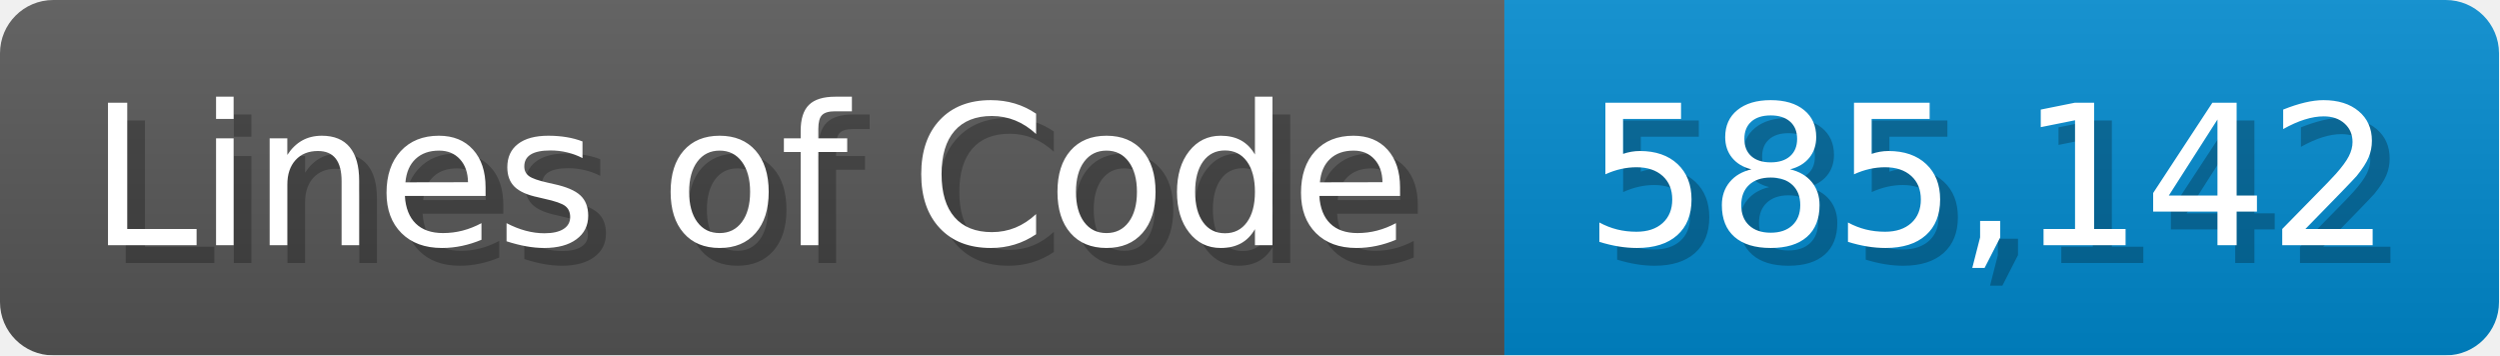
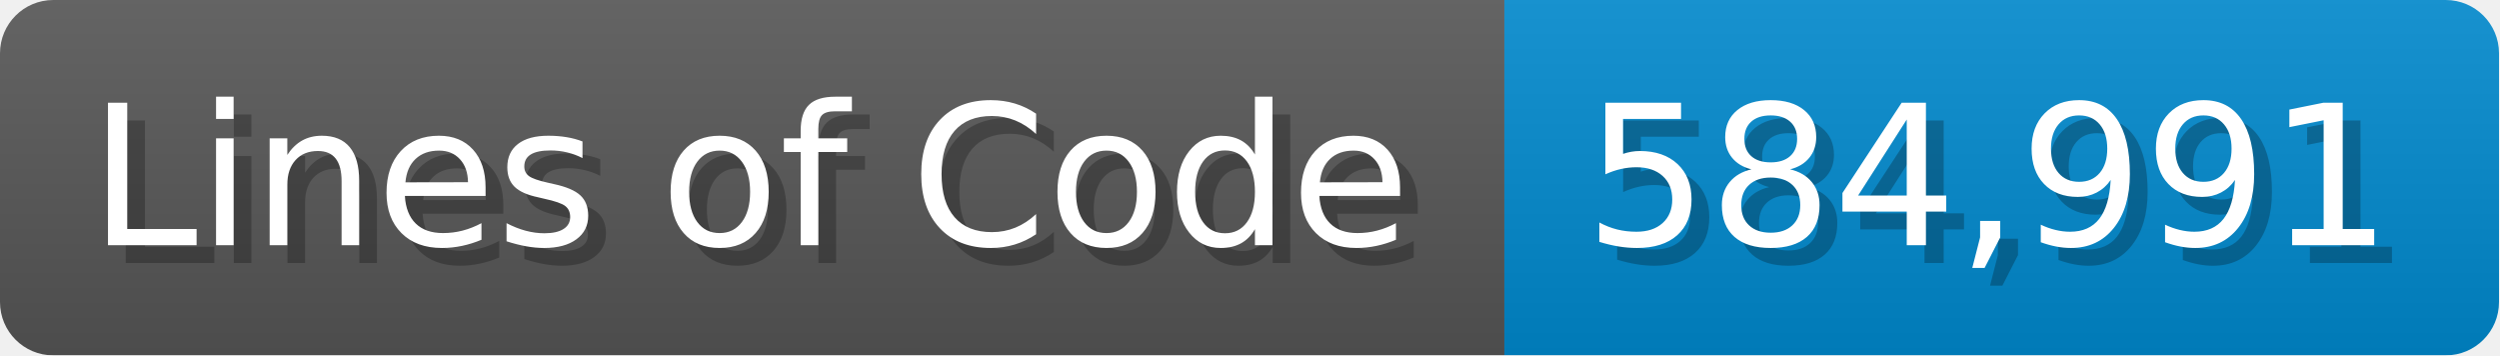
<svg xmlns="http://www.w3.org/2000/svg" width="140.7" height="20" viewBox="0 0 1407 200">
  <linearGradient id="a" x2="0" y2="100%">
    <stop offset="0" stop-opacity=".1" stop-color="#EEE" />
    <stop offset="1" stop-opacity=".1" />
  </linearGradient>
  <mask id="m">
    <rect width="1407" height="200" rx="30" fill="#FFF" />
  </mask>
  <g mask="url(#m)">
    <rect width="847" height="200" fill="#555" />
    <rect width="560" height="200" fill="#08C" x="847" />
    <rect width="1407" height="200" fill="url(#a)" />
  </g>
  <g fill="#fff" text-anchor="start" font-family="Verdana,DejaVu Sans,sans-serif" font-size="110">
    <text x="60" y="148" textLength="747" fill="#000" opacity="0.25">Lines of Code</text>
    <text x="50" y="138" textLength="747">Lines of Code</text>
-     <text x="902" y="148" textLength="460" fill="#000" opacity="0.25">585,142</text>
-     <text x="892" y="138" textLength="460">585,142</text>
+     <text x="902" y="148" textLength="460" fill="#000" opacity="0.25">584,991</text>
+     <text x="892" y="138" textLength="460">584,991</text>
  </g>
</svg>
